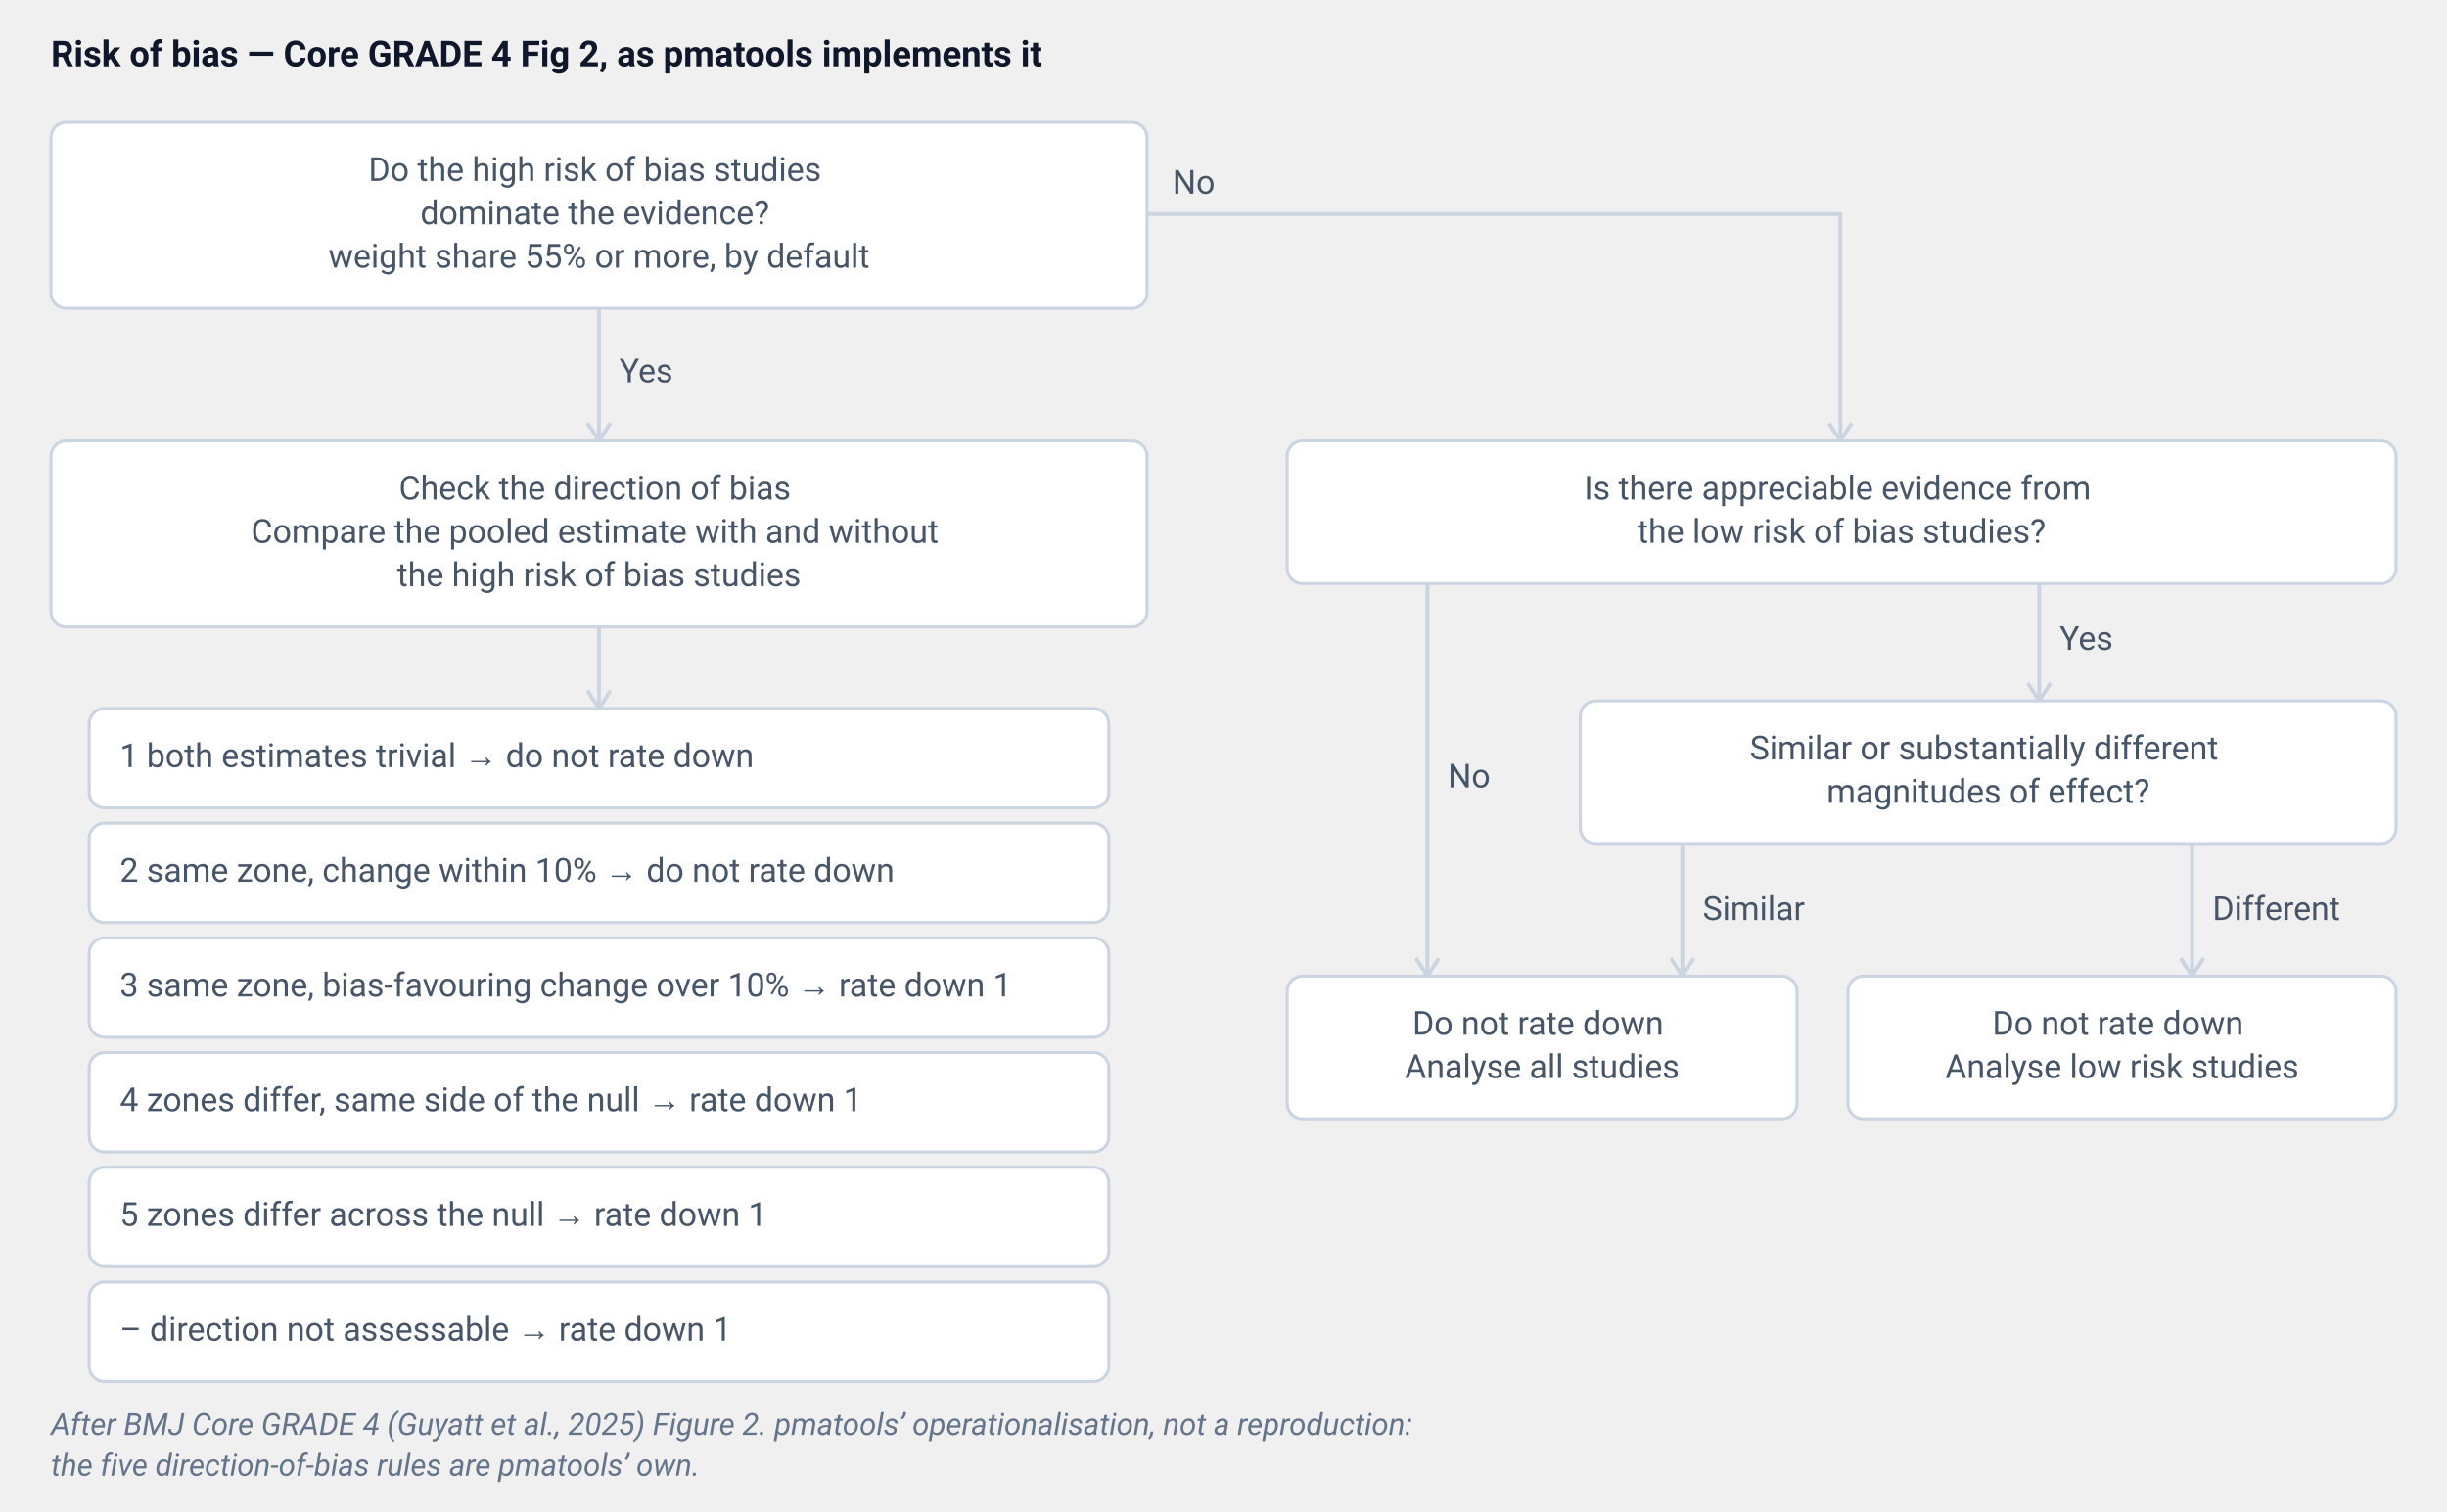
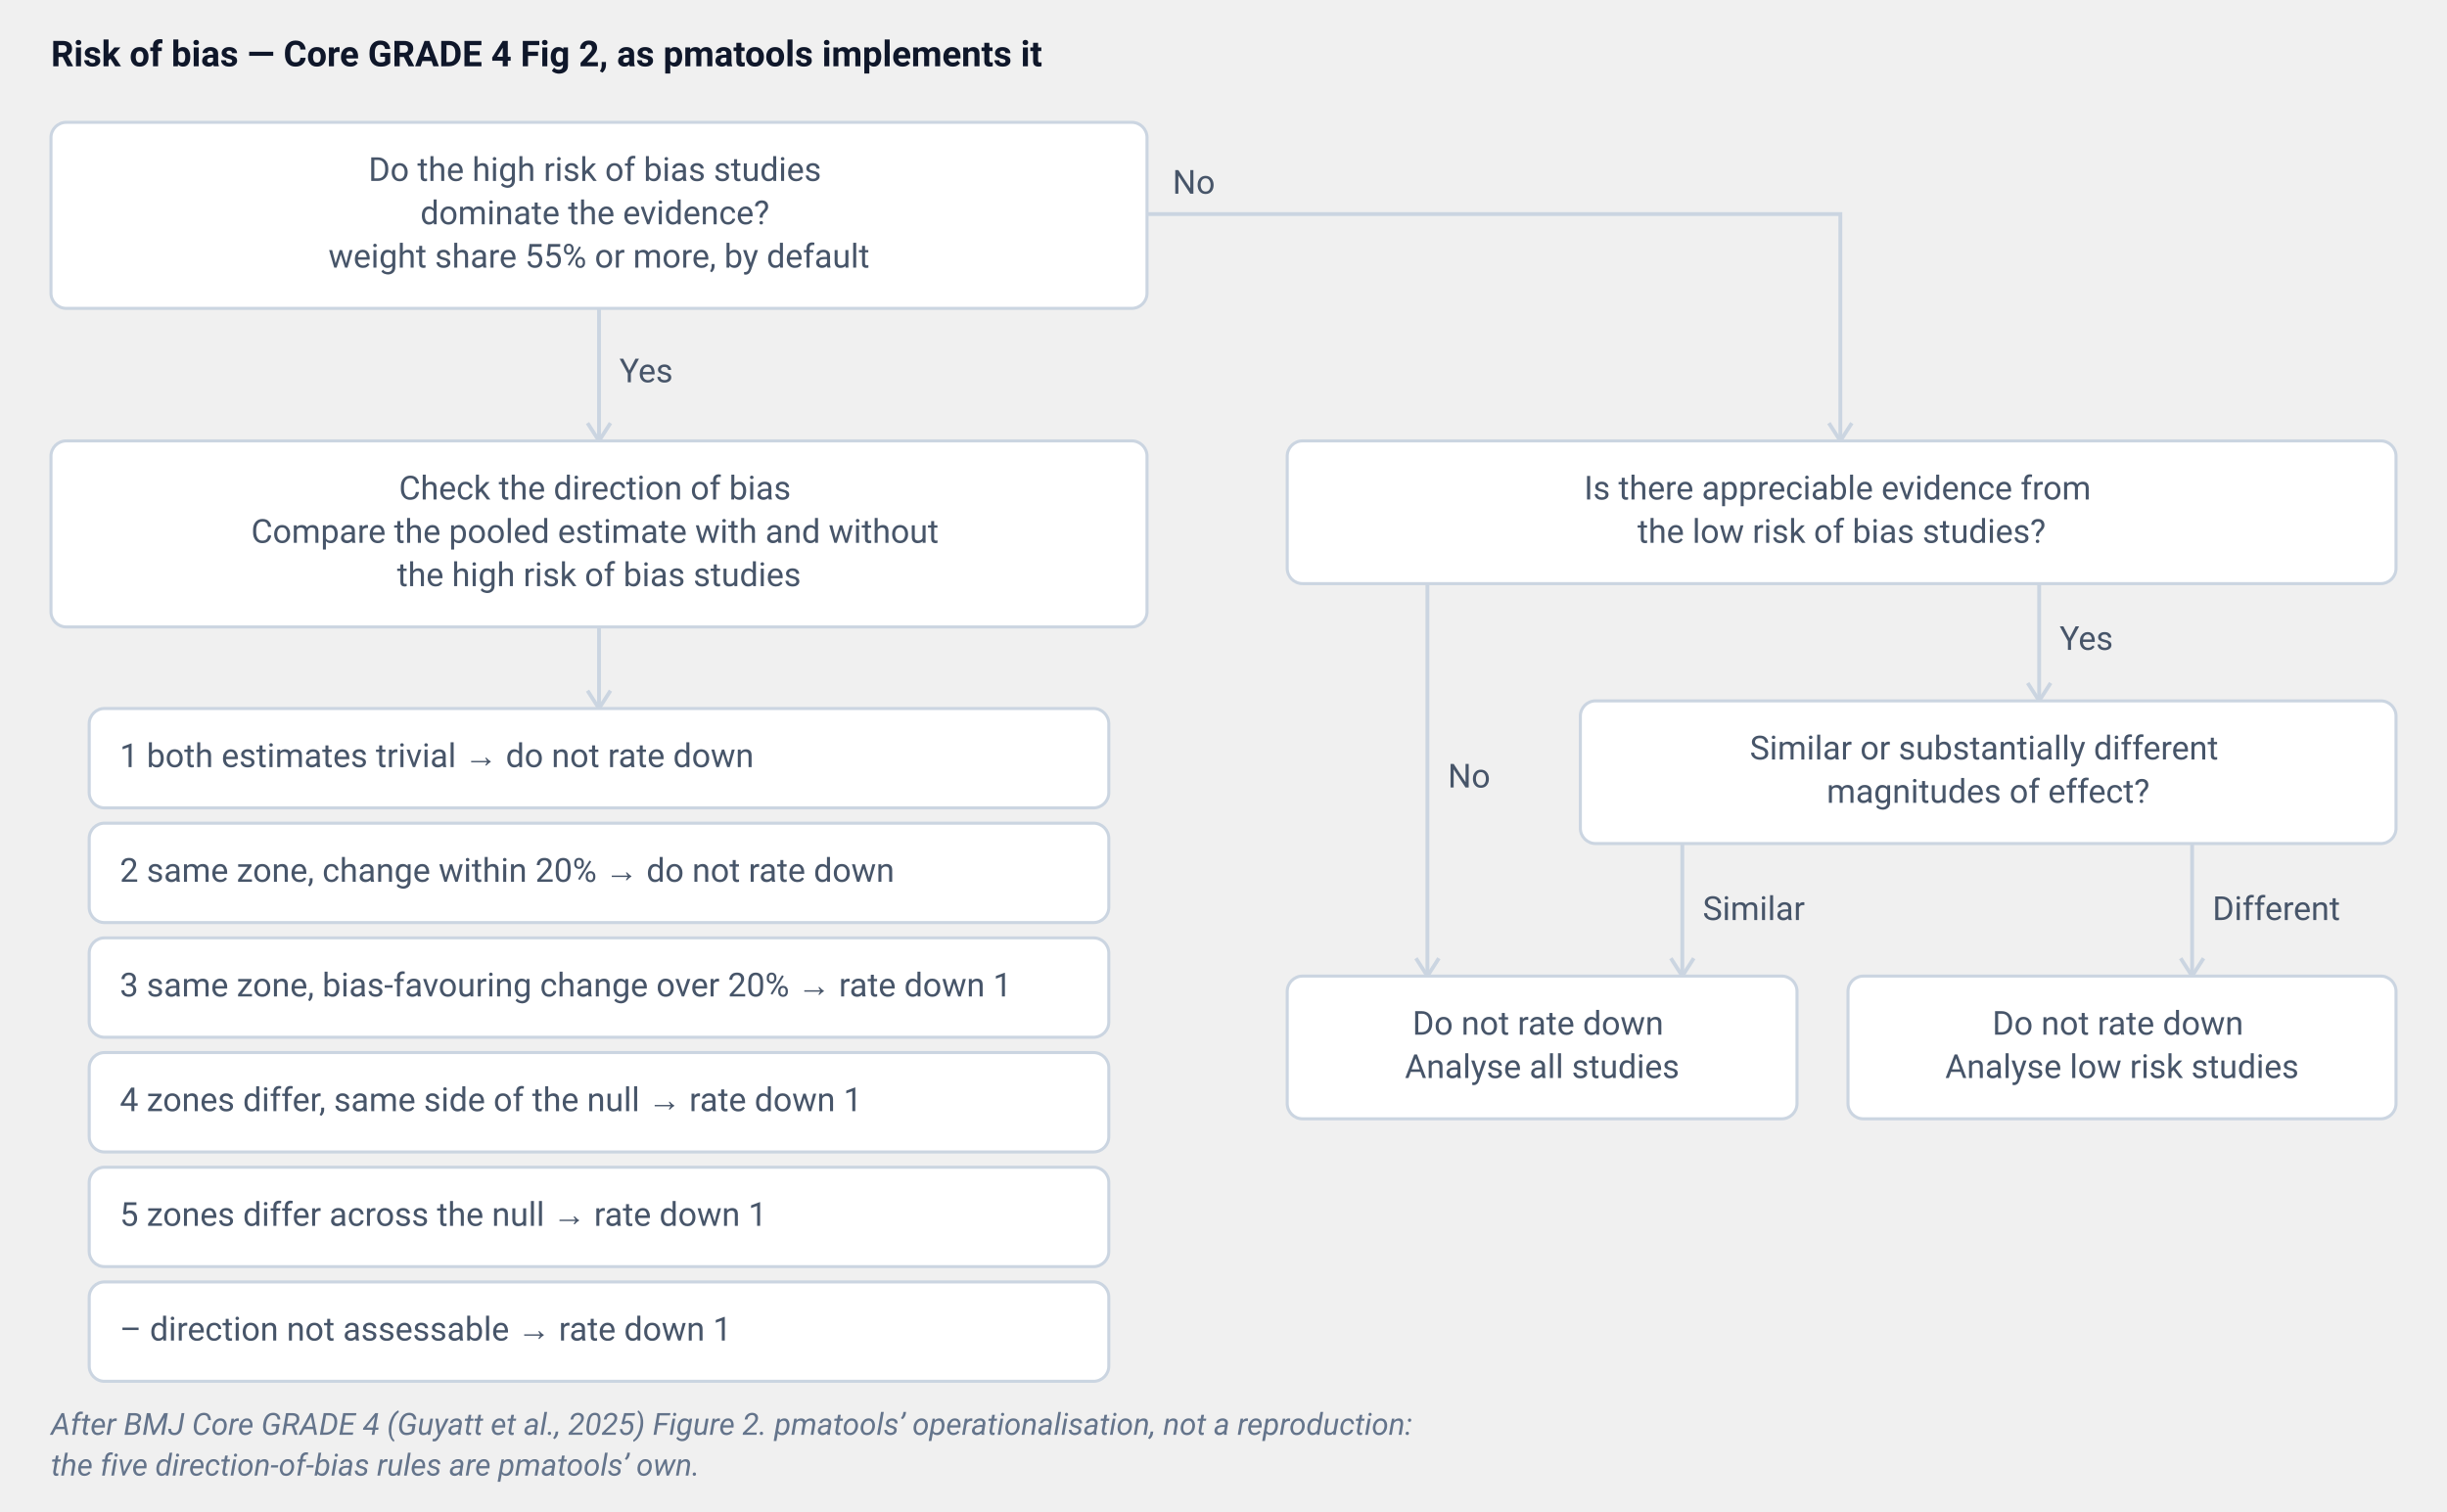
<svg xmlns="http://www.w3.org/2000/svg" viewBox="0 0 960 593" preserveAspectRatio="xMidYMid meet" role="img" aria-labelledby="rob-title rob-desc">
  <style>
    .pma-fc-node rect, .pma-fc-leaf rect {
      fill: #ffffff; stroke: #cbd5e1; stroke-width: 1.2;
    }
    .pma-fc-edge path { stroke: #cbd5e1; stroke-width: 1.5; fill: none; }
    .pma-fc-node text, .pma-fc-leaf text, .pma-fc-edge text {
      fill: #475569; font-size: 13px; font-weight: 400;
      font-family: -apple-system, BlinkMacSystemFont, "Segoe UI", Roboto,
        "Helvetica Neue", Arial, sans-serif;
    }
    .pma-fc-edge-label { font-size: 12px; }
    .pma-fc-caption { fill: #64748b; font-size: 12px; font-style: italic;
      font-family: -apple-system, BlinkMacSystemFont, "Segoe UI", Roboto,
        "Helvetica Neue", Arial, sans-serif; }
    .pma-fc-heading { fill: #0f172a; font-size: 14px; font-weight: 600;
      font-family: -apple-system, BlinkMacSystemFont, "Segoe UI", Roboto,
        "Helvetica Neue", Arial, sans-serif; }
    .pma-fc-on.pma-fc-node rect, .pma-fc-on.pma-fc-leaf rect {
      stroke: #0f172a; stroke-width: 2.5;
    }
    .pma-fc-on.pma-fc-edge path { stroke: #0f172a; stroke-width: 3; }
    .pma-fc-on text { fill: #0f172a; font-weight: 600; }
  </style>
  <text class="pma-fc-heading" x="20" y="26">Risk of bias — Core GRADE 4 Fig 2, as pmatools implements it</text>
  <g id="pma-rob-edge-dominance-yes" class="pma-fc-edge">
    <path d="M 235 121 L 235 173" />
    <path d="M 230.5 166 L 235 173 L 239.5 166" />
    <text class="pma-fc-edge-label" x="243" y="150" text-anchor="start">Yes</text>
  </g>
  <g id="pma-rob-edge-dominance-no" class="pma-fc-edge">
    <path d="M 450 84 L 722 84 L 722 173" />
    <path d="M 717.5 166 L 722 173 L 726.5 166" />
    <text class="pma-fc-edge-label" x="460" y="76" text-anchor="start">No</text>
  </g>
  <g id="pma-rob-edge-direction-rules" class="pma-fc-edge">
    <path d="M 235 246 L 235 278" />
    <path d="M 230.5 271 L 235 278 L 239.5 271" />
  </g>
  <g id="pma-rob-edge-appreciable-yes" class="pma-fc-edge">
    <path d="M 800 229 L 800 275" />
    <path d="M 795.5 268 L 800 275 L 804.5 268" />
    <text class="pma-fc-edge-label" x="808" y="255" text-anchor="start">Yes</text>
  </g>
  <g id="pma-rob-edge-appreciable-no" class="pma-fc-edge">
    <path d="M 560 229 L 560 383" />
    <path d="M 555.5 376 L 560 383 L 564.5 376" />
    <text class="pma-fc-edge-label" x="568" y="309" text-anchor="start">No</text>
  </g>
  <g id="pma-rob-edge-magnitude-similar" class="pma-fc-edge">
    <path d="M 660 331 L 660 383" />
    <path d="M 655.5 376 L 660 383 L 664.5 376" />
    <text class="pma-fc-edge-label" x="668" y="361" text-anchor="start">Similar</text>
  </g>
  <g id="pma-rob-edge-magnitude-different" class="pma-fc-edge">
    <path d="M 860 331 L 860 383" />
    <path d="M 855.5 376 L 860 383 L 864.5 376" />
    <text class="pma-fc-edge-label" x="868" y="361" text-anchor="start">Different</text>
  </g>
  <g id="pma-rob-node-dominance" class="pma-fc-node">
    <rect x="20" y="48" width="430" height="73" rx="6" ry="6" />
    <text x="235" y="71" text-anchor="middle">
      <tspan x="235" dy="0">Do the high risk of bias studies</tspan>
      <tspan x="235" dy="17">dominate the evidence?</tspan>
      <tspan x="235" dy="17">weight share 55% or more, by default</tspan>
    </text>
  </g>
  <g id="pma-rob-node-direction" class="pma-fc-node">
    <rect x="20" y="173" width="430" height="73" rx="6" ry="6" />
    <text x="235" y="196" text-anchor="middle">
      <tspan x="235" dy="0">Check the direction of bias</tspan>
      <tspan x="235" dy="17">Compare the pooled estimate with and without</tspan>
      <tspan x="235" dy="17">the high risk of bias studies</tspan>
    </text>
  </g>
  <g id="pma-rob-leaf-rule1" class="pma-fc-leaf">
    <rect x="35" y="278" width="400" height="39" rx="6" ry="6" />
    <text x="47" y="301" text-anchor="start">
      <tspan x="47" dy="0">1  both estimates trivial  →  do not rate down</tspan>
    </text>
  </g>
  <g id="pma-rob-leaf-rule2" class="pma-fc-leaf">
    <rect x="35" y="323" width="400" height="39" rx="6" ry="6" />
    <text x="47" y="346" text-anchor="start">
-       <tspan x="47" dy="0">2  same zone, change within 10%  →  do not rate down</tspan>
+       <tspan x="47" dy="0">2  same zone, change within 20%  →  do not rate down</tspan>
    </text>
  </g>
  <g id="pma-rob-leaf-rule3" class="pma-fc-leaf">
    <rect x="35" y="368" width="400" height="39" rx="6" ry="6" />
    <text x="47" y="391" text-anchor="start">
-       <tspan x="47" dy="0">3  same zone, bias-favouring change over 10%  →  rate down 1</tspan>
+       <tspan x="47" dy="0">3  same zone, bias-favouring change over 20%  →  rate down 1</tspan>
    </text>
  </g>
  <g id="pma-rob-leaf-rule4" class="pma-fc-leaf">
    <rect x="35" y="413" width="400" height="39" rx="6" ry="6" />
    <text x="47" y="436" text-anchor="start">
      <tspan x="47" dy="0">4  zones differ, same side of the null  →  rate down 1</tspan>
    </text>
  </g>
  <g id="pma-rob-leaf-rule5" class="pma-fc-leaf">
    <rect x="35" y="458" width="400" height="39" rx="6" ry="6" />
    <text x="47" y="481" text-anchor="start">
      <tspan x="47" dy="0">5  zones differ across the null  →  rate down 1</tspan>
    </text>
  </g>
  <g id="pma-rob-leaf-rulena" class="pma-fc-leaf">
    <rect x="35" y="503" width="400" height="39" rx="6" ry="6" />
    <text x="47" y="526" text-anchor="start">
      <tspan x="47" dy="0">–  direction not assessable  →  rate down 1</tspan>
    </text>
  </g>
  <g id="pma-rob-node-appreciable" class="pma-fc-node">
    <rect x="505" y="173" width="435" height="56" rx="6" ry="6" />
    <text x="722.5" y="196" text-anchor="middle">
      <tspan x="722.5" dy="0">Is there appreciable evidence from</tspan>
      <tspan x="722.5" dy="17">the low risk of bias studies?</tspan>
    </text>
  </g>
  <g id="pma-rob-node-magnitude" class="pma-fc-node">
    <rect x="620" y="275" width="320" height="56" rx="6" ry="6" />
    <text x="780" y="298" text-anchor="middle">
      <tspan x="780" dy="0">Similar or substantially different</tspan>
      <tspan x="780" dy="17">magnitudes of effect?</tspan>
    </text>
  </g>
  <g id="pma-rob-leaf-all" class="pma-fc-leaf">
    <rect x="505" y="383" width="200" height="56" rx="6" ry="6" />
    <text x="605" y="406" text-anchor="middle">
      <tspan x="605" dy="0">Do not rate down</tspan>
      <tspan x="605" dy="17">Analyse all studies</tspan>
    </text>
  </g>
  <g id="pma-rob-leaf-lowonly" class="pma-fc-leaf">
    <rect x="725" y="383" width="215" height="56" rx="6" ry="6" />
    <text x="832.5" y="406" text-anchor="middle">
      <tspan x="832.5" dy="0">Do not rate down</tspan>
      <tspan x="832.5" dy="17">Analyse low risk studies</tspan>
    </text>
  </g>
  <text class="pma-fc-caption" x="20" y="563">
    <tspan x="20" dy="0">After BMJ Core GRADE 4 (Guyatt et al., 2025) Figure 2. pmatools’ operationalisation, not a reproduction:</tspan>
    <tspan x="20" dy="16">the five direction-of-bias rules are pmatools’ own.</tspan>
  </text>
</svg>
